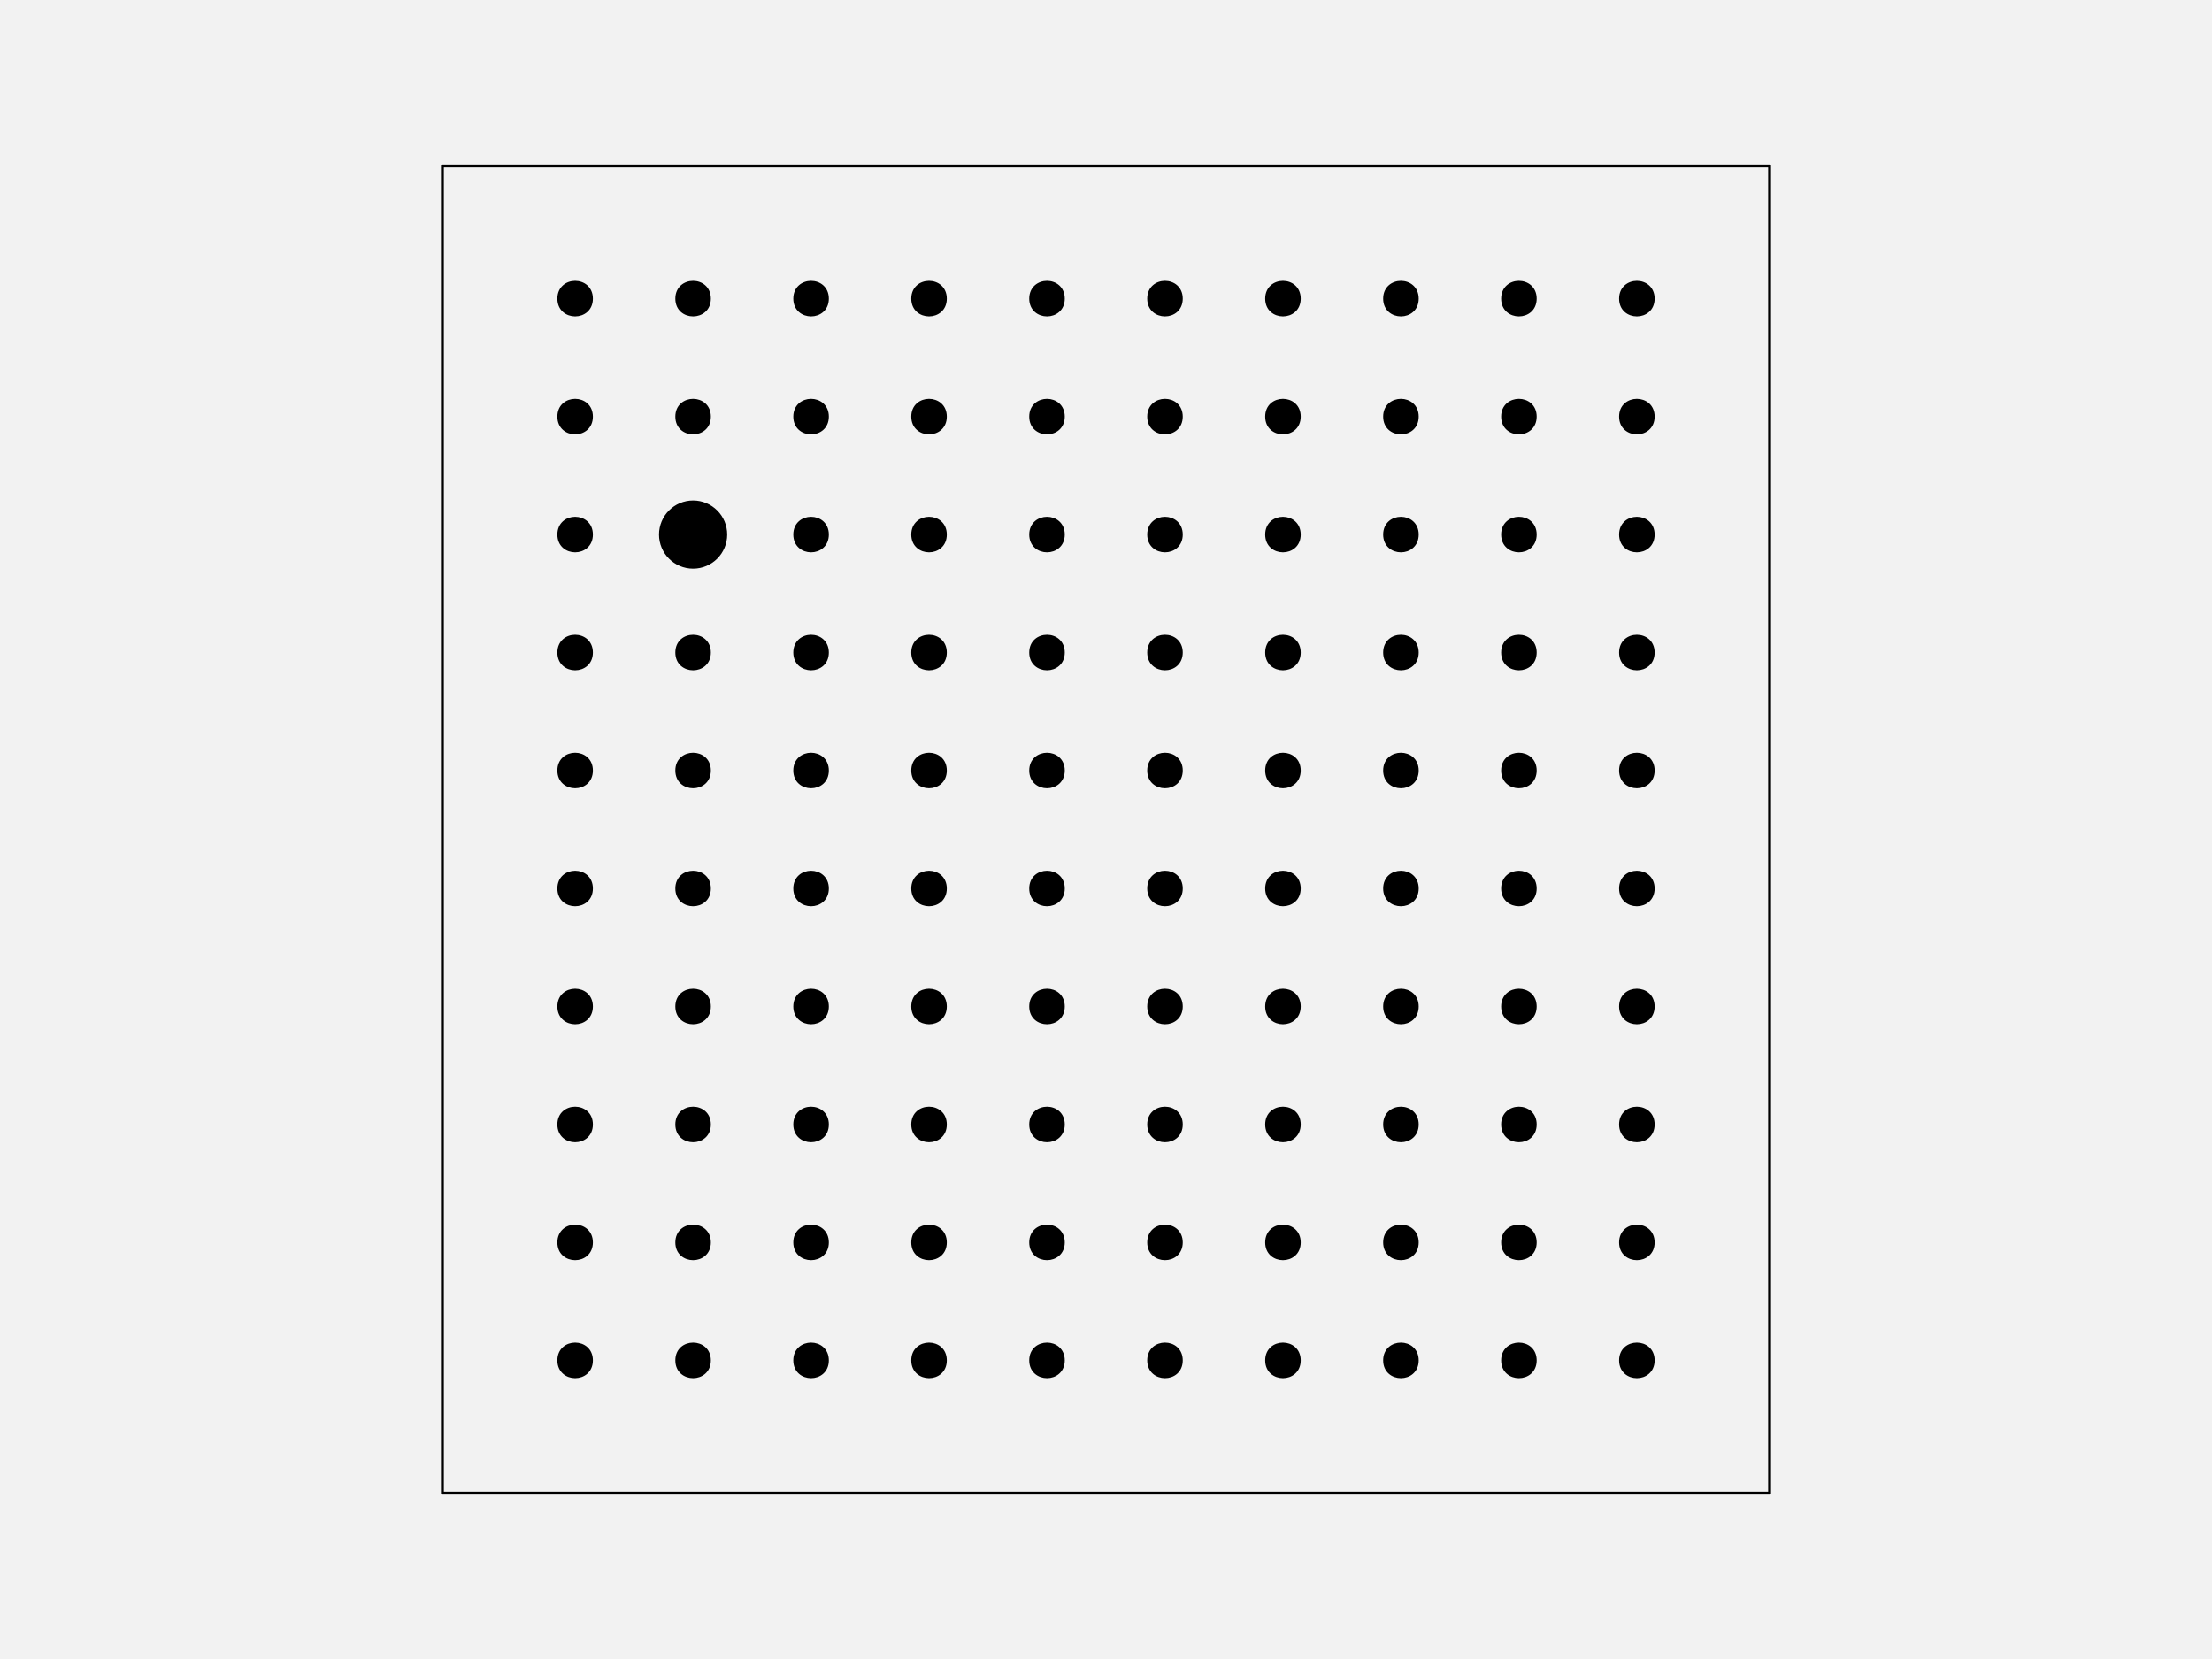
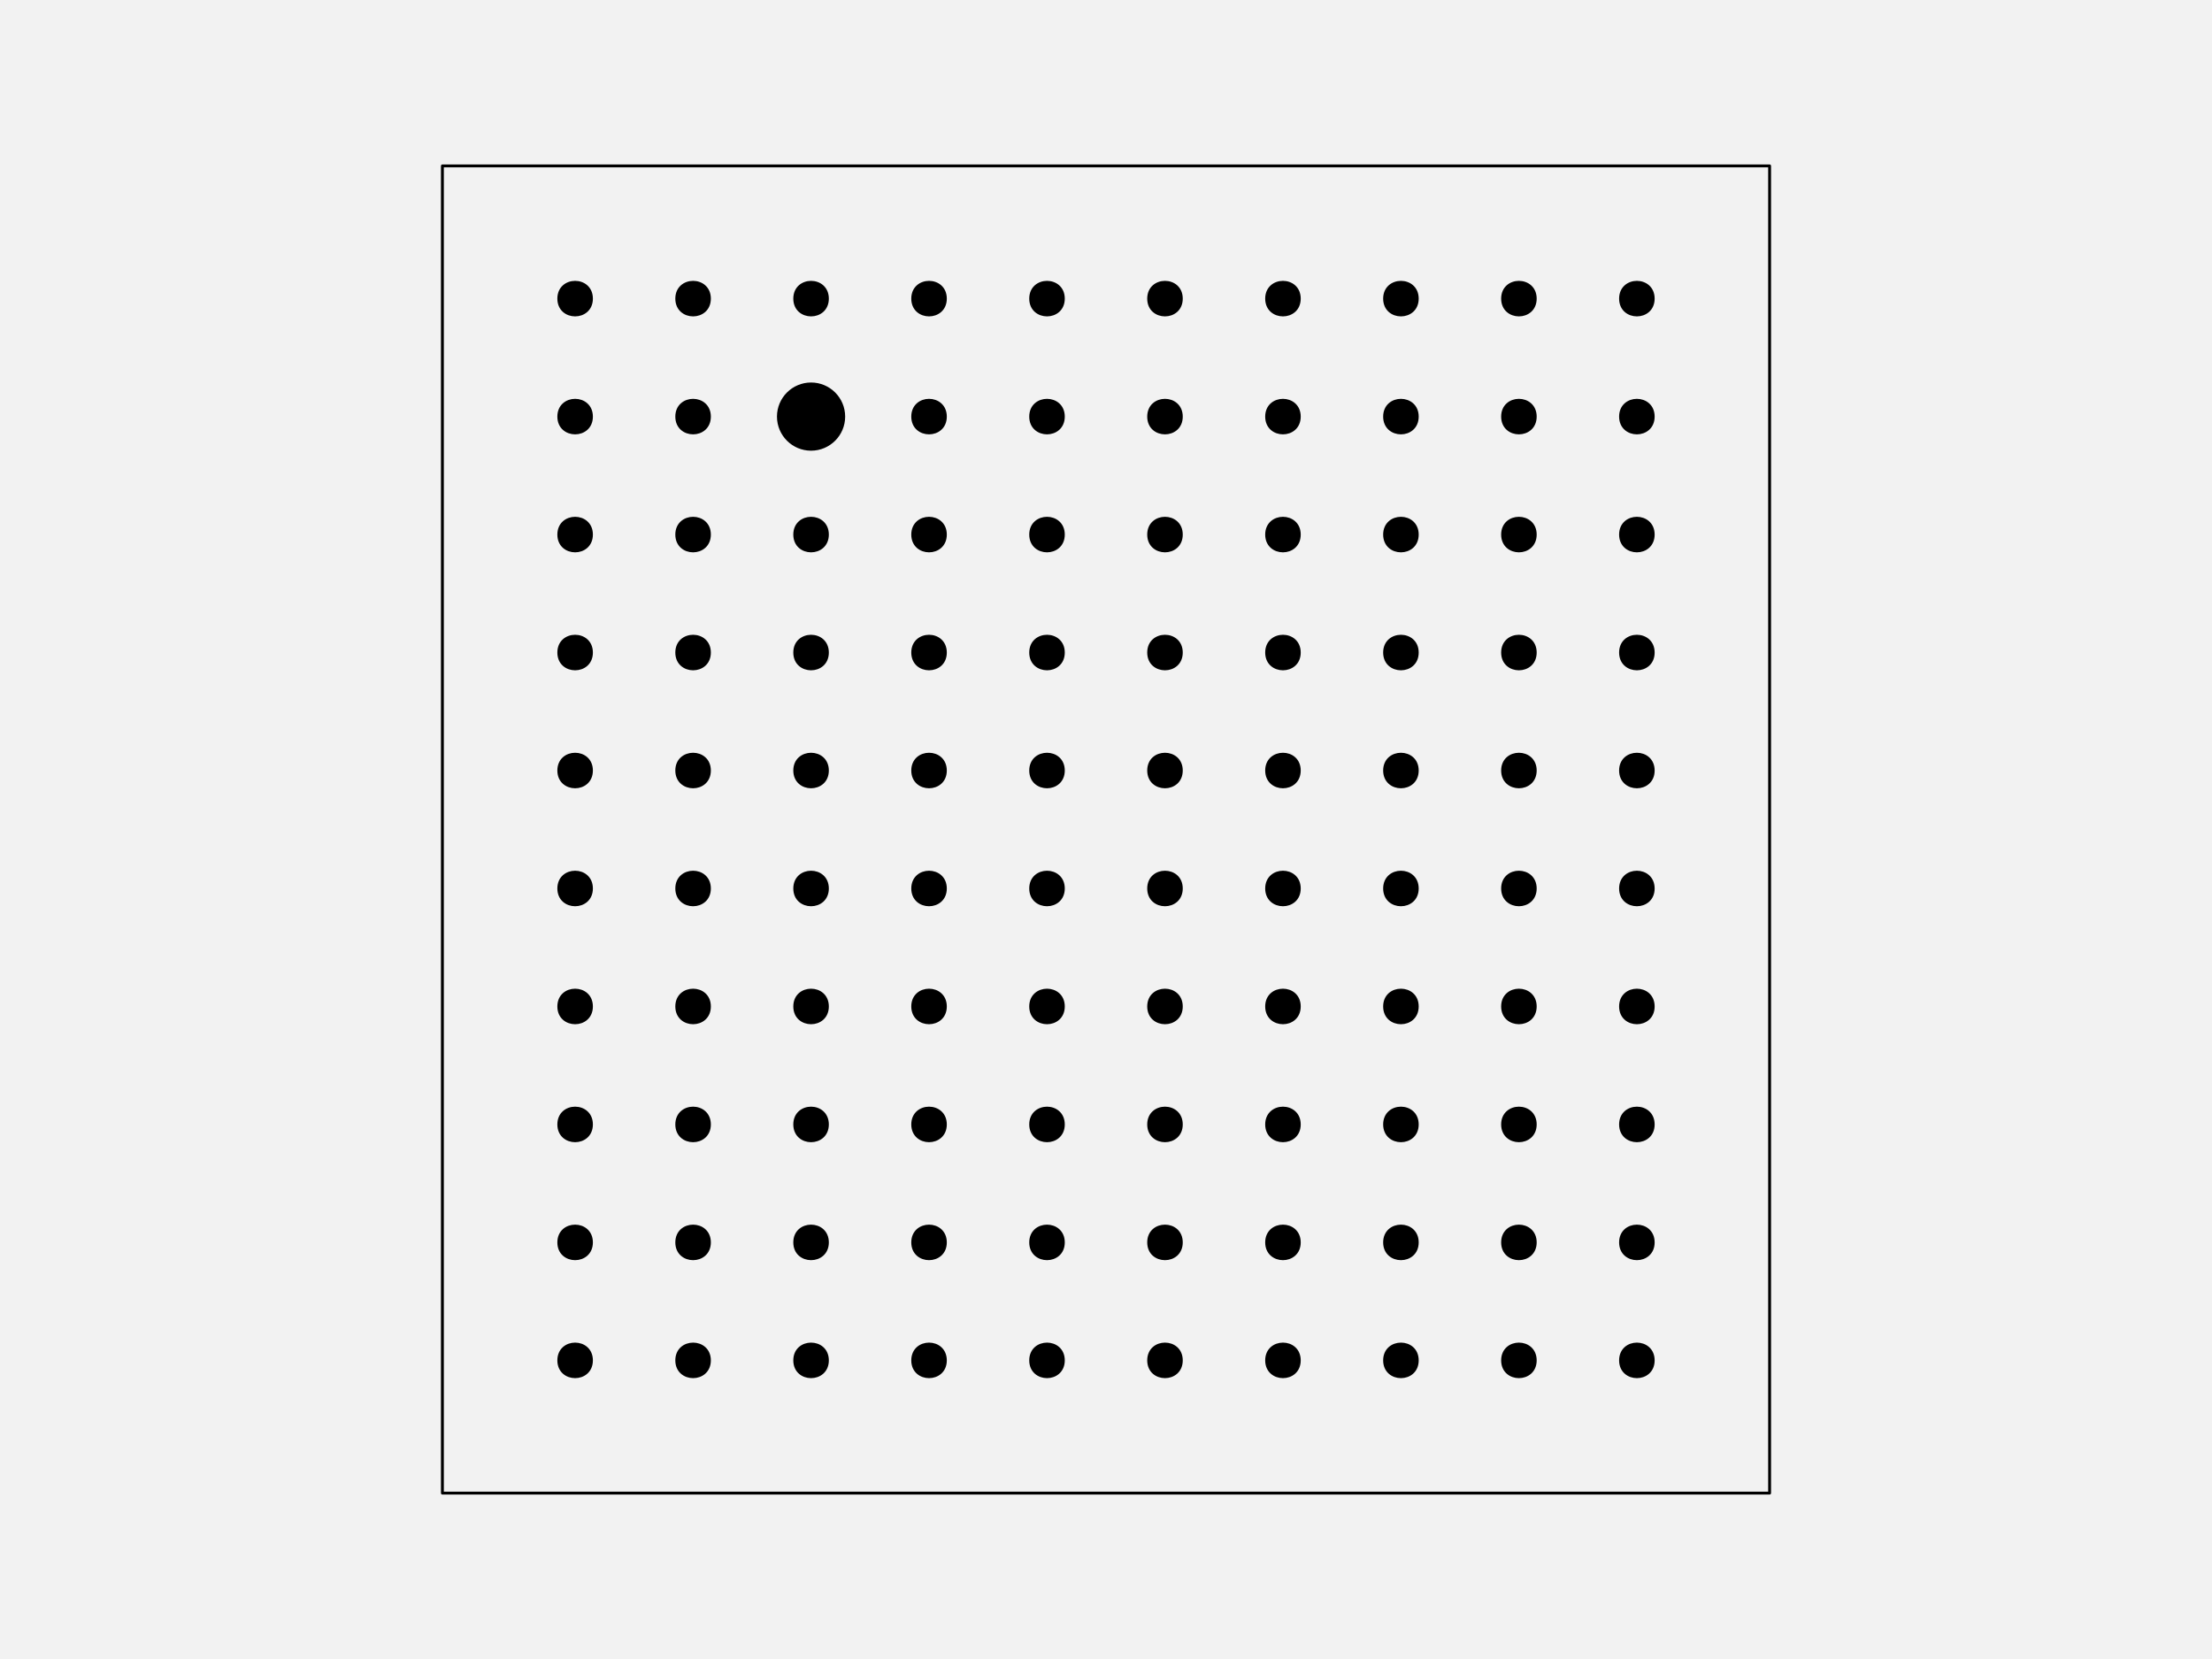
<svg xmlns="http://www.w3.org/2000/svg" width="576pt" height="432pt" viewBox="0 0 576 432" version="1.1">
  <g id="surface128">
    <rect x="0" y="0" width="576" height="432" style="fill:rgb(94.902%,94.902%,94.902%);fill-opacity:1;stroke:none;" />
    <path style="fill-rule:nonzero;fill:rgb(94.902%,94.902%,94.902%);fill-opacity:1;stroke-width:0.75;stroke-linecap:round;stroke-linejoin:round;stroke:rgb(0%,0%,0%);stroke-opacity:1;stroke-miterlimit:10;" d="M 115.199 388.801 L 460.801 388.801 L 460.801 43.199 L 115.199 43.199 Z M 115.199 388.801 " />
    <path style="fill-rule:nonzero;fill:rgb(0%,0%,0%);fill-opacity:1;stroke-width:0.75;stroke-linecap:round;stroke-linejoin:round;stroke:rgb(0%,0%,0%);stroke-opacity:1;stroke-miterlimit:10;" d="M 154.012 354.238 C 154.012 359.91 145.508 359.91 145.508 354.238 C 145.508 348.57 154.012 348.57 154.012 354.238 " />
    <path style="fill-rule:nonzero;fill:rgb(0%,0%,0%);fill-opacity:1;stroke-width:0.75;stroke-linecap:round;stroke-linejoin:round;stroke:rgb(0%,0%,0%);stroke-opacity:1;stroke-miterlimit:10;" d="M 184.73 354.238 C 184.73 359.91 176.227 359.91 176.227 354.238 C 176.227 348.57 184.73 348.57 184.73 354.238 " />
    <path style="fill-rule:nonzero;fill:rgb(0%,0%,0%);fill-opacity:1;stroke-width:0.75;stroke-linecap:round;stroke-linejoin:round;stroke:rgb(0%,0%,0%);stroke-opacity:1;stroke-miterlimit:10;" d="M 215.453 354.238 C 215.453 359.91 206.949 359.91 206.949 354.238 C 206.949 348.57 215.453 348.57 215.453 354.238 " />
    <path style="fill-rule:nonzero;fill:rgb(0%,0%,0%);fill-opacity:1;stroke-width:0.75;stroke-linecap:round;stroke-linejoin:round;stroke:rgb(0%,0%,0%);stroke-opacity:1;stroke-miterlimit:10;" d="M 246.172 354.238 C 246.172 359.91 237.668 359.91 237.668 354.238 C 237.668 348.57 246.172 348.57 246.172 354.238 " />
    <path style="fill-rule:nonzero;fill:rgb(0%,0%,0%);fill-opacity:1;stroke-width:0.75;stroke-linecap:round;stroke-linejoin:round;stroke:rgb(0%,0%,0%);stroke-opacity:1;stroke-miterlimit:10;" d="M 276.891 354.238 C 276.891 359.91 268.387 359.91 268.387 354.238 C 268.387 348.57 276.891 348.57 276.891 354.238 " />
    <path style="fill-rule:nonzero;fill:rgb(0%,0%,0%);fill-opacity:1;stroke-width:0.75;stroke-linecap:round;stroke-linejoin:round;stroke:rgb(0%,0%,0%);stroke-opacity:1;stroke-miterlimit:10;" d="M 307.613 354.238 C 307.613 359.91 299.109 359.91 299.109 354.238 C 299.109 348.57 307.613 348.57 307.613 354.238 " />
    <path style="fill-rule:nonzero;fill:rgb(0%,0%,0%);fill-opacity:1;stroke-width:0.75;stroke-linecap:round;stroke-linejoin:round;stroke:rgb(0%,0%,0%);stroke-opacity:1;stroke-miterlimit:10;" d="M 338.332 354.238 C 338.332 359.91 329.828 359.91 329.828 354.238 C 329.828 348.57 338.332 348.57 338.332 354.238 " />
    <path style="fill-rule:nonzero;fill:rgb(0%,0%,0%);fill-opacity:1;stroke-width:0.75;stroke-linecap:round;stroke-linejoin:round;stroke:rgb(0%,0%,0%);stroke-opacity:1;stroke-miterlimit:10;" d="M 369.051 354.238 C 369.051 359.91 360.547 359.91 360.547 354.238 C 360.547 348.57 369.051 348.57 369.051 354.238 " />
    <path style="fill-rule:nonzero;fill:rgb(0%,0%,0%);fill-opacity:1;stroke-width:0.75;stroke-linecap:round;stroke-linejoin:round;stroke:rgb(0%,0%,0%);stroke-opacity:1;stroke-miterlimit:10;" d="M 399.773 354.238 C 399.773 359.91 391.27 359.91 391.27 354.238 C 391.27 348.57 399.773 348.57 399.773 354.238 " />
    <path style="fill-rule:nonzero;fill:rgb(0%,0%,0%);fill-opacity:1;stroke-width:0.75;stroke-linecap:round;stroke-linejoin:round;stroke:rgb(0%,0%,0%);stroke-opacity:1;stroke-miterlimit:10;" d="M 430.492 354.238 C 430.492 359.91 421.988 359.91 421.988 354.238 C 421.988 348.57 430.492 348.57 430.492 354.238 " />
    <path style="fill-rule:nonzero;fill:rgb(0%,0%,0%);fill-opacity:1;stroke-width:0.75;stroke-linecap:round;stroke-linejoin:round;stroke:rgb(0%,0%,0%);stroke-opacity:1;stroke-miterlimit:10;" d="M 154.012 323.52 C 154.012 329.188 145.508 329.188 145.508 323.52 C 145.508 317.852 154.012 317.852 154.012 323.52 " />
    <path style="fill-rule:nonzero;fill:rgb(0%,0%,0%);fill-opacity:1;stroke-width:0.75;stroke-linecap:round;stroke-linejoin:round;stroke:rgb(0%,0%,0%);stroke-opacity:1;stroke-miterlimit:10;" d="M 184.73 323.52 C 184.73 329.188 176.227 329.188 176.227 323.52 C 176.227 317.852 184.73 317.852 184.73 323.52 " />
    <path style="fill-rule:nonzero;fill:rgb(0%,0%,0%);fill-opacity:1;stroke-width:0.75;stroke-linecap:round;stroke-linejoin:round;stroke:rgb(0%,0%,0%);stroke-opacity:1;stroke-miterlimit:10;" d="M 215.453 323.52 C 215.453 329.188 206.949 329.188 206.949 323.52 C 206.949 317.852 215.453 317.852 215.453 323.52 " />
    <path style="fill-rule:nonzero;fill:rgb(0%,0%,0%);fill-opacity:1;stroke-width:0.75;stroke-linecap:round;stroke-linejoin:round;stroke:rgb(0%,0%,0%);stroke-opacity:1;stroke-miterlimit:10;" d="M 246.172 323.52 C 246.172 329.188 237.668 329.188 237.668 323.52 C 237.668 317.852 246.172 317.852 246.172 323.52 " />
    <path style="fill-rule:nonzero;fill:rgb(0%,0%,0%);fill-opacity:1;stroke-width:0.75;stroke-linecap:round;stroke-linejoin:round;stroke:rgb(0%,0%,0%);stroke-opacity:1;stroke-miterlimit:10;" d="M 276.891 323.52 C 276.891 329.188 268.387 329.188 268.387 323.52 C 268.387 317.852 276.891 317.852 276.891 323.52 " />
    <path style="fill-rule:nonzero;fill:rgb(0%,0%,0%);fill-opacity:1;stroke-width:0.75;stroke-linecap:round;stroke-linejoin:round;stroke:rgb(0%,0%,0%);stroke-opacity:1;stroke-miterlimit:10;" d="M 307.613 323.52 C 307.613 329.188 299.109 329.188 299.109 323.52 C 299.109 317.852 307.613 317.852 307.613 323.52 " />
    <path style="fill-rule:nonzero;fill:rgb(0%,0%,0%);fill-opacity:1;stroke-width:0.75;stroke-linecap:round;stroke-linejoin:round;stroke:rgb(0%,0%,0%);stroke-opacity:1;stroke-miterlimit:10;" d="M 338.332 323.52 C 338.332 329.188 329.828 329.188 329.828 323.52 C 329.828 317.852 338.332 317.852 338.332 323.52 " />
    <path style="fill-rule:nonzero;fill:rgb(0%,0%,0%);fill-opacity:1;stroke-width:0.75;stroke-linecap:round;stroke-linejoin:round;stroke:rgb(0%,0%,0%);stroke-opacity:1;stroke-miterlimit:10;" d="M 369.051 323.52 C 369.051 329.188 360.547 329.188 360.547 323.52 C 360.547 317.852 369.051 317.852 369.051 323.52 " />
    <path style="fill-rule:nonzero;fill:rgb(0%,0%,0%);fill-opacity:1;stroke-width:0.75;stroke-linecap:round;stroke-linejoin:round;stroke:rgb(0%,0%,0%);stroke-opacity:1;stroke-miterlimit:10;" d="M 399.773 323.52 C 399.773 329.188 391.27 329.188 391.27 323.52 C 391.27 317.852 399.773 317.852 399.773 323.52 " />
    <path style="fill-rule:nonzero;fill:rgb(0%,0%,0%);fill-opacity:1;stroke-width:0.75;stroke-linecap:round;stroke-linejoin:round;stroke:rgb(0%,0%,0%);stroke-opacity:1;stroke-miterlimit:10;" d="M 430.492 323.52 C 430.492 329.188 421.988 329.188 421.988 323.52 C 421.988 317.852 430.492 317.852 430.492 323.52 " />
    <path style="fill-rule:nonzero;fill:rgb(0%,0%,0%);fill-opacity:1;stroke-width:0.75;stroke-linecap:round;stroke-linejoin:round;stroke:rgb(0%,0%,0%);stroke-opacity:1;stroke-miterlimit:10;" d="M 154.012 292.801 C 154.012 298.469 145.508 298.469 145.508 292.801 C 145.508 287.129 154.012 287.129 154.012 292.801 " />
    <path style="fill-rule:nonzero;fill:rgb(0%,0%,0%);fill-opacity:1;stroke-width:0.75;stroke-linecap:round;stroke-linejoin:round;stroke:rgb(0%,0%,0%);stroke-opacity:1;stroke-miterlimit:10;" d="M 184.73 292.801 C 184.73 298.469 176.227 298.469 176.227 292.801 C 176.227 287.129 184.73 287.129 184.73 292.801 " />
    <path style="fill-rule:nonzero;fill:rgb(0%,0%,0%);fill-opacity:1;stroke-width:0.75;stroke-linecap:round;stroke-linejoin:round;stroke:rgb(0%,0%,0%);stroke-opacity:1;stroke-miterlimit:10;" d="M 215.453 292.801 C 215.453 298.469 206.949 298.469 206.949 292.801 C 206.949 287.129 215.453 287.129 215.453 292.801 " />
    <path style="fill-rule:nonzero;fill:rgb(0%,0%,0%);fill-opacity:1;stroke-width:0.75;stroke-linecap:round;stroke-linejoin:round;stroke:rgb(0%,0%,0%);stroke-opacity:1;stroke-miterlimit:10;" d="M 246.172 292.801 C 246.172 298.469 237.668 298.469 237.668 292.801 C 237.668 287.129 246.172 287.129 246.172 292.801 " />
    <path style="fill-rule:nonzero;fill:rgb(0%,0%,0%);fill-opacity:1;stroke-width:0.75;stroke-linecap:round;stroke-linejoin:round;stroke:rgb(0%,0%,0%);stroke-opacity:1;stroke-miterlimit:10;" d="M 276.891 292.801 C 276.891 298.469 268.387 298.469 268.387 292.801 C 268.387 287.129 276.891 287.129 276.891 292.801 " />
    <path style="fill-rule:nonzero;fill:rgb(0%,0%,0%);fill-opacity:1;stroke-width:0.75;stroke-linecap:round;stroke-linejoin:round;stroke:rgb(0%,0%,0%);stroke-opacity:1;stroke-miterlimit:10;" d="M 307.613 292.801 C 307.613 298.469 299.109 298.469 299.109 292.801 C 299.109 287.129 307.613 287.129 307.613 292.801 " />
    <path style="fill-rule:nonzero;fill:rgb(0%,0%,0%);fill-opacity:1;stroke-width:0.75;stroke-linecap:round;stroke-linejoin:round;stroke:rgb(0%,0%,0%);stroke-opacity:1;stroke-miterlimit:10;" d="M 338.332 292.801 C 338.332 298.469 329.828 298.469 329.828 292.801 C 329.828 287.129 338.332 287.129 338.332 292.801 " />
    <path style="fill-rule:nonzero;fill:rgb(0%,0%,0%);fill-opacity:1;stroke-width:0.75;stroke-linecap:round;stroke-linejoin:round;stroke:rgb(0%,0%,0%);stroke-opacity:1;stroke-miterlimit:10;" d="M 369.051 292.801 C 369.051 298.469 360.547 298.469 360.547 292.801 C 360.547 287.129 369.051 287.129 369.051 292.801 " />
    <path style="fill-rule:nonzero;fill:rgb(0%,0%,0%);fill-opacity:1;stroke-width:0.75;stroke-linecap:round;stroke-linejoin:round;stroke:rgb(0%,0%,0%);stroke-opacity:1;stroke-miterlimit:10;" d="M 399.773 292.801 C 399.773 298.469 391.27 298.469 391.27 292.801 C 391.27 287.129 399.773 287.129 399.773 292.801 " />
    <path style="fill-rule:nonzero;fill:rgb(0%,0%,0%);fill-opacity:1;stroke-width:0.75;stroke-linecap:round;stroke-linejoin:round;stroke:rgb(0%,0%,0%);stroke-opacity:1;stroke-miterlimit:10;" d="M 430.492 292.801 C 430.492 298.469 421.988 298.469 421.988 292.801 C 421.988 287.129 430.492 287.129 430.492 292.801 " />
    <path style="fill-rule:nonzero;fill:rgb(0%,0%,0%);fill-opacity:1;stroke-width:0.75;stroke-linecap:round;stroke-linejoin:round;stroke:rgb(0%,0%,0%);stroke-opacity:1;stroke-miterlimit:10;" d="M 154.012 262.078 C 154.012 267.75 145.508 267.75 145.508 262.078 C 145.508 256.41 154.012 256.41 154.012 262.078 " />
    <path style="fill-rule:nonzero;fill:rgb(0%,0%,0%);fill-opacity:1;stroke-width:0.75;stroke-linecap:round;stroke-linejoin:round;stroke:rgb(0%,0%,0%);stroke-opacity:1;stroke-miterlimit:10;" d="M 184.73 262.078 C 184.73 267.75 176.227 267.75 176.227 262.078 C 176.227 256.41 184.73 256.41 184.73 262.078 " />
    <path style="fill-rule:nonzero;fill:rgb(0%,0%,0%);fill-opacity:1;stroke-width:0.75;stroke-linecap:round;stroke-linejoin:round;stroke:rgb(0%,0%,0%);stroke-opacity:1;stroke-miterlimit:10;" d="M 215.453 262.078 C 215.453 267.75 206.949 267.75 206.949 262.078 C 206.949 256.41 215.453 256.41 215.453 262.078 " />
    <path style="fill-rule:nonzero;fill:rgb(0%,0%,0%);fill-opacity:1;stroke-width:0.75;stroke-linecap:round;stroke-linejoin:round;stroke:rgb(0%,0%,0%);stroke-opacity:1;stroke-miterlimit:10;" d="M 246.172 262.078 C 246.172 267.75 237.668 267.75 237.668 262.078 C 237.668 256.41 246.172 256.41 246.172 262.078 " />
    <path style="fill-rule:nonzero;fill:rgb(0%,0%,0%);fill-opacity:1;stroke-width:0.75;stroke-linecap:round;stroke-linejoin:round;stroke:rgb(0%,0%,0%);stroke-opacity:1;stroke-miterlimit:10;" d="M 276.891 262.078 C 276.891 267.75 268.387 267.75 268.387 262.078 C 268.387 256.41 276.891 256.41 276.891 262.078 " />
    <path style="fill-rule:nonzero;fill:rgb(0%,0%,0%);fill-opacity:1;stroke-width:0.75;stroke-linecap:round;stroke-linejoin:round;stroke:rgb(0%,0%,0%);stroke-opacity:1;stroke-miterlimit:10;" d="M 307.613 262.078 C 307.613 267.75 299.109 267.75 299.109 262.078 C 299.109 256.41 307.613 256.41 307.613 262.078 " />
    <path style="fill-rule:nonzero;fill:rgb(0%,0%,0%);fill-opacity:1;stroke-width:0.75;stroke-linecap:round;stroke-linejoin:round;stroke:rgb(0%,0%,0%);stroke-opacity:1;stroke-miterlimit:10;" d="M 338.332 262.078 C 338.332 267.75 329.828 267.75 329.828 262.078 C 329.828 256.41 338.332 256.41 338.332 262.078 " />
    <path style="fill-rule:nonzero;fill:rgb(0%,0%,0%);fill-opacity:1;stroke-width:0.75;stroke-linecap:round;stroke-linejoin:round;stroke:rgb(0%,0%,0%);stroke-opacity:1;stroke-miterlimit:10;" d="M 369.051 262.078 C 369.051 267.75 360.547 267.75 360.547 262.078 C 360.547 256.41 369.051 256.41 369.051 262.078 " />
    <path style="fill-rule:nonzero;fill:rgb(0%,0%,0%);fill-opacity:1;stroke-width:0.75;stroke-linecap:round;stroke-linejoin:round;stroke:rgb(0%,0%,0%);stroke-opacity:1;stroke-miterlimit:10;" d="M 399.773 262.078 C 399.773 267.75 391.27 267.75 391.27 262.078 C 391.27 256.41 399.773 256.41 399.773 262.078 " />
    <path style="fill-rule:nonzero;fill:rgb(0%,0%,0%);fill-opacity:1;stroke-width:0.75;stroke-linecap:round;stroke-linejoin:round;stroke:rgb(0%,0%,0%);stroke-opacity:1;stroke-miterlimit:10;" d="M 430.492 262.078 C 430.492 267.75 421.988 267.75 421.988 262.078 C 421.988 256.41 430.492 256.41 430.492 262.078 " />
    <path style="fill-rule:nonzero;fill:rgb(0%,0%,0%);fill-opacity:1;stroke-width:0.75;stroke-linecap:round;stroke-linejoin:round;stroke:rgb(0%,0%,0%);stroke-opacity:1;stroke-miterlimit:10;" d="M 154.012 231.359 C 154.012 237.027 145.508 237.027 145.508 231.359 C 145.508 225.691 154.012 225.691 154.012 231.359 " />
    <path style="fill-rule:nonzero;fill:rgb(0%,0%,0%);fill-opacity:1;stroke-width:0.75;stroke-linecap:round;stroke-linejoin:round;stroke:rgb(0%,0%,0%);stroke-opacity:1;stroke-miterlimit:10;" d="M 184.73 231.359 C 184.73 237.027 176.227 237.027 176.227 231.359 C 176.227 225.691 184.73 225.691 184.73 231.359 " />
    <path style="fill-rule:nonzero;fill:rgb(0%,0%,0%);fill-opacity:1;stroke-width:0.75;stroke-linecap:round;stroke-linejoin:round;stroke:rgb(0%,0%,0%);stroke-opacity:1;stroke-miterlimit:10;" d="M 215.453 231.359 C 215.453 237.027 206.949 237.027 206.949 231.359 C 206.949 225.691 215.453 225.691 215.453 231.359 " />
    <path style="fill-rule:nonzero;fill:rgb(0%,0%,0%);fill-opacity:1;stroke-width:0.75;stroke-linecap:round;stroke-linejoin:round;stroke:rgb(0%,0%,0%);stroke-opacity:1;stroke-miterlimit:10;" d="M 246.172 231.359 C 246.172 237.027 237.668 237.027 237.668 231.359 C 237.668 225.691 246.172 225.691 246.172 231.359 " />
    <path style="fill-rule:nonzero;fill:rgb(0%,0%,0%);fill-opacity:1;stroke-width:0.75;stroke-linecap:round;stroke-linejoin:round;stroke:rgb(0%,0%,0%);stroke-opacity:1;stroke-miterlimit:10;" d="M 276.891 231.359 C 276.891 237.027 268.387 237.027 268.387 231.359 C 268.387 225.691 276.891 225.691 276.891 231.359 " />
    <path style="fill-rule:nonzero;fill:rgb(0%,0%,0%);fill-opacity:1;stroke-width:0.75;stroke-linecap:round;stroke-linejoin:round;stroke:rgb(0%,0%,0%);stroke-opacity:1;stroke-miterlimit:10;" d="M 307.613 231.359 C 307.613 237.027 299.109 237.027 299.109 231.359 C 299.109 225.691 307.613 225.691 307.613 231.359 " />
    <path style="fill-rule:nonzero;fill:rgb(0%,0%,0%);fill-opacity:1;stroke-width:0.75;stroke-linecap:round;stroke-linejoin:round;stroke:rgb(0%,0%,0%);stroke-opacity:1;stroke-miterlimit:10;" d="M 338.332 231.359 C 338.332 237.027 329.828 237.027 329.828 231.359 C 329.828 225.691 338.332 225.691 338.332 231.359 " />
    <path style="fill-rule:nonzero;fill:rgb(0%,0%,0%);fill-opacity:1;stroke-width:0.75;stroke-linecap:round;stroke-linejoin:round;stroke:rgb(0%,0%,0%);stroke-opacity:1;stroke-miterlimit:10;" d="M 369.051 231.359 C 369.051 237.027 360.547 237.027 360.547 231.359 C 360.547 225.691 369.051 225.691 369.051 231.359 " />
    <path style="fill-rule:nonzero;fill:rgb(0%,0%,0%);fill-opacity:1;stroke-width:0.75;stroke-linecap:round;stroke-linejoin:round;stroke:rgb(0%,0%,0%);stroke-opacity:1;stroke-miterlimit:10;" d="M 399.773 231.359 C 399.773 237.027 391.27 237.027 391.27 231.359 C 391.27 225.691 399.773 225.691 399.773 231.359 " />
    <path style="fill-rule:nonzero;fill:rgb(0%,0%,0%);fill-opacity:1;stroke-width:0.75;stroke-linecap:round;stroke-linejoin:round;stroke:rgb(0%,0%,0%);stroke-opacity:1;stroke-miterlimit:10;" d="M 430.492 231.359 C 430.492 237.027 421.988 237.027 421.988 231.359 C 421.988 225.691 430.492 225.691 430.492 231.359 " />
    <path style="fill-rule:nonzero;fill:rgb(0%,0%,0%);fill-opacity:1;stroke-width:0.75;stroke-linecap:round;stroke-linejoin:round;stroke:rgb(0%,0%,0%);stroke-opacity:1;stroke-miterlimit:10;" d="M 154.012 200.641 C 154.012 206.309 145.508 206.309 145.508 200.641 C 145.508 194.973 154.012 194.973 154.012 200.641 " />
    <path style="fill-rule:nonzero;fill:rgb(0%,0%,0%);fill-opacity:1;stroke-width:0.75;stroke-linecap:round;stroke-linejoin:round;stroke:rgb(0%,0%,0%);stroke-opacity:1;stroke-miterlimit:10;" d="M 184.73 200.641 C 184.73 206.309 176.227 206.309 176.227 200.641 C 176.227 194.973 184.73 194.973 184.73 200.641 " />
    <path style="fill-rule:nonzero;fill:rgb(0%,0%,0%);fill-opacity:1;stroke-width:0.75;stroke-linecap:round;stroke-linejoin:round;stroke:rgb(0%,0%,0%);stroke-opacity:1;stroke-miterlimit:10;" d="M 215.453 200.641 C 215.453 206.309 206.949 206.309 206.949 200.641 C 206.949 194.973 215.453 194.973 215.453 200.641 " />
    <path style="fill-rule:nonzero;fill:rgb(0%,0%,0%);fill-opacity:1;stroke-width:0.75;stroke-linecap:round;stroke-linejoin:round;stroke:rgb(0%,0%,0%);stroke-opacity:1;stroke-miterlimit:10;" d="M 246.172 200.641 C 246.172 206.309 237.668 206.309 237.668 200.641 C 237.668 194.973 246.172 194.973 246.172 200.641 " />
    <path style="fill-rule:nonzero;fill:rgb(0%,0%,0%);fill-opacity:1;stroke-width:0.75;stroke-linecap:round;stroke-linejoin:round;stroke:rgb(0%,0%,0%);stroke-opacity:1;stroke-miterlimit:10;" d="M 276.891 200.641 C 276.891 206.309 268.387 206.309 268.387 200.641 C 268.387 194.973 276.891 194.973 276.891 200.641 " />
    <path style="fill-rule:nonzero;fill:rgb(0%,0%,0%);fill-opacity:1;stroke-width:0.75;stroke-linecap:round;stroke-linejoin:round;stroke:rgb(0%,0%,0%);stroke-opacity:1;stroke-miterlimit:10;" d="M 307.613 200.641 C 307.613 206.309 299.109 206.309 299.109 200.641 C 299.109 194.973 307.613 194.973 307.613 200.641 " />
    <path style="fill-rule:nonzero;fill:rgb(0%,0%,0%);fill-opacity:1;stroke-width:0.75;stroke-linecap:round;stroke-linejoin:round;stroke:rgb(0%,0%,0%);stroke-opacity:1;stroke-miterlimit:10;" d="M 338.332 200.641 C 338.332 206.309 329.828 206.309 329.828 200.641 C 329.828 194.973 338.332 194.973 338.332 200.641 " />
    <path style="fill-rule:nonzero;fill:rgb(0%,0%,0%);fill-opacity:1;stroke-width:0.75;stroke-linecap:round;stroke-linejoin:round;stroke:rgb(0%,0%,0%);stroke-opacity:1;stroke-miterlimit:10;" d="M 369.051 200.641 C 369.051 206.309 360.547 206.309 360.547 200.641 C 360.547 194.973 369.051 194.973 369.051 200.641 " />
    <path style="fill-rule:nonzero;fill:rgb(0%,0%,0%);fill-opacity:1;stroke-width:0.75;stroke-linecap:round;stroke-linejoin:round;stroke:rgb(0%,0%,0%);stroke-opacity:1;stroke-miterlimit:10;" d="M 399.773 200.641 C 399.773 206.309 391.27 206.309 391.27 200.641 C 391.27 194.973 399.773 194.973 399.773 200.641 " />
    <path style="fill-rule:nonzero;fill:rgb(0%,0%,0%);fill-opacity:1;stroke-width:0.75;stroke-linecap:round;stroke-linejoin:round;stroke:rgb(0%,0%,0%);stroke-opacity:1;stroke-miterlimit:10;" d="M 430.492 200.641 C 430.492 206.309 421.988 206.309 421.988 200.641 C 421.988 194.973 430.492 194.973 430.492 200.641 " />
    <path style="fill-rule:nonzero;fill:rgb(0%,0%,0%);fill-opacity:1;stroke-width:0.75;stroke-linecap:round;stroke-linejoin:round;stroke:rgb(0%,0%,0%);stroke-opacity:1;stroke-miterlimit:10;" d="M 154.012 169.922 C 154.012 175.59 145.508 175.59 145.508 169.922 C 145.508 164.25 154.012 164.25 154.012 169.922 " />
    <path style="fill-rule:nonzero;fill:rgb(0%,0%,0%);fill-opacity:1;stroke-width:0.75;stroke-linecap:round;stroke-linejoin:round;stroke:rgb(0%,0%,0%);stroke-opacity:1;stroke-miterlimit:10;" d="M 184.73 169.922 C 184.73 175.59 176.227 175.59 176.227 169.922 C 176.227 164.25 184.73 164.25 184.73 169.922 " />
    <path style="fill-rule:nonzero;fill:rgb(0%,0%,0%);fill-opacity:1;stroke-width:0.75;stroke-linecap:round;stroke-linejoin:round;stroke:rgb(0%,0%,0%);stroke-opacity:1;stroke-miterlimit:10;" d="M 215.453 169.922 C 215.453 175.59 206.949 175.59 206.949 169.922 C 206.949 164.25 215.453 164.25 215.453 169.922 " />
    <path style="fill-rule:nonzero;fill:rgb(0%,0%,0%);fill-opacity:1;stroke-width:0.75;stroke-linecap:round;stroke-linejoin:round;stroke:rgb(0%,0%,0%);stroke-opacity:1;stroke-miterlimit:10;" d="M 246.172 169.922 C 246.172 175.59 237.668 175.59 237.668 169.922 C 237.668 164.25 246.172 164.25 246.172 169.922 " />
    <path style="fill-rule:nonzero;fill:rgb(0%,0%,0%);fill-opacity:1;stroke-width:0.75;stroke-linecap:round;stroke-linejoin:round;stroke:rgb(0%,0%,0%);stroke-opacity:1;stroke-miterlimit:10;" d="M 276.891 169.922 C 276.891 175.59 268.387 175.59 268.387 169.922 C 268.387 164.25 276.891 164.25 276.891 169.922 " />
    <path style="fill-rule:nonzero;fill:rgb(0%,0%,0%);fill-opacity:1;stroke-width:0.75;stroke-linecap:round;stroke-linejoin:round;stroke:rgb(0%,0%,0%);stroke-opacity:1;stroke-miterlimit:10;" d="M 307.613 169.922 C 307.613 175.59 299.109 175.59 299.109 169.922 C 299.109 164.25 307.613 164.25 307.613 169.922 " />
    <path style="fill-rule:nonzero;fill:rgb(0%,0%,0%);fill-opacity:1;stroke-width:0.75;stroke-linecap:round;stroke-linejoin:round;stroke:rgb(0%,0%,0%);stroke-opacity:1;stroke-miterlimit:10;" d="M 338.332 169.922 C 338.332 175.59 329.828 175.59 329.828 169.922 C 329.828 164.25 338.332 164.25 338.332 169.922 " />
    <path style="fill-rule:nonzero;fill:rgb(0%,0%,0%);fill-opacity:1;stroke-width:0.75;stroke-linecap:round;stroke-linejoin:round;stroke:rgb(0%,0%,0%);stroke-opacity:1;stroke-miterlimit:10;" d="M 369.051 169.922 C 369.051 175.59 360.547 175.59 360.547 169.922 C 360.547 164.25 369.051 164.25 369.051 169.922 " />
    <path style="fill-rule:nonzero;fill:rgb(0%,0%,0%);fill-opacity:1;stroke-width:0.75;stroke-linecap:round;stroke-linejoin:round;stroke:rgb(0%,0%,0%);stroke-opacity:1;stroke-miterlimit:10;" d="M 399.773 169.922 C 399.773 175.59 391.27 175.59 391.27 169.922 C 391.27 164.25 399.773 164.25 399.773 169.922 " />
    <path style="fill-rule:nonzero;fill:rgb(0%,0%,0%);fill-opacity:1;stroke-width:0.75;stroke-linecap:round;stroke-linejoin:round;stroke:rgb(0%,0%,0%);stroke-opacity:1;stroke-miterlimit:10;" d="M 430.492 169.922 C 430.492 175.59 421.988 175.59 421.988 169.922 C 421.988 164.25 430.492 164.25 430.492 169.922 " />
    <path style="fill-rule:nonzero;fill:rgb(0%,0%,0%);fill-opacity:1;stroke-width:0.75;stroke-linecap:round;stroke-linejoin:round;stroke:rgb(0%,0%,0%);stroke-opacity:1;stroke-miterlimit:10;" d="M 154.012 139.199 C 154.012 144.871 145.508 144.871 145.508 139.199 C 145.508 133.531 154.012 133.531 154.012 139.199 " />
-     <path style="fill-rule:nonzero;fill:rgb(0%,0%,0%);fill-opacity:1;stroke-width:0.75;stroke-linecap:round;stroke-linejoin:round;stroke:rgb(0%,0%,0%);stroke-opacity:1;stroke-miterlimit:10;" d="M 188.984 139.199 C 188.984 143.898 185.176 147.703 180.48 147.703 C 175.785 147.703 171.977 143.898 171.977 139.199 C 171.977 134.504 175.785 130.695 180.48 130.695 C 185.176 130.695 188.984 134.504 188.984 139.199 " />
+     <path style="fill-rule:nonzero;fill:rgb(0%,0%,0%);fill-opacity:1;stroke-width:0.75;stroke-linecap:round;stroke-linejoin:round;stroke:rgb(0%,0%,0%);stroke-opacity:1;stroke-miterlimit:10;" d="M 184.73 139.199 C 184.73 144.871 176.227 144.871 176.227 139.199 C 176.227 133.531 184.73 133.531 184.73 139.199 " />
    <path style="fill-rule:nonzero;fill:rgb(0%,0%,0%);fill-opacity:1;stroke-width:0.75;stroke-linecap:round;stroke-linejoin:round;stroke:rgb(0%,0%,0%);stroke-opacity:1;stroke-miterlimit:10;" d="M 215.453 139.199 C 215.453 144.871 206.949 144.871 206.949 139.199 C 206.949 133.531 215.453 133.531 215.453 139.199 " />
    <path style="fill-rule:nonzero;fill:rgb(0%,0%,0%);fill-opacity:1;stroke-width:0.75;stroke-linecap:round;stroke-linejoin:round;stroke:rgb(0%,0%,0%);stroke-opacity:1;stroke-miterlimit:10;" d="M 246.172 139.199 C 246.172 144.871 237.668 144.871 237.668 139.199 C 237.668 133.531 246.172 133.531 246.172 139.199 " />
    <path style="fill-rule:nonzero;fill:rgb(0%,0%,0%);fill-opacity:1;stroke-width:0.75;stroke-linecap:round;stroke-linejoin:round;stroke:rgb(0%,0%,0%);stroke-opacity:1;stroke-miterlimit:10;" d="M 276.891 139.199 C 276.891 144.871 268.387 144.871 268.387 139.199 C 268.387 133.531 276.891 133.531 276.891 139.199 " />
    <path style="fill-rule:nonzero;fill:rgb(0%,0%,0%);fill-opacity:1;stroke-width:0.75;stroke-linecap:round;stroke-linejoin:round;stroke:rgb(0%,0%,0%);stroke-opacity:1;stroke-miterlimit:10;" d="M 307.613 139.199 C 307.613 144.871 299.109 144.871 299.109 139.199 C 299.109 133.531 307.613 133.531 307.613 139.199 " />
    <path style="fill-rule:nonzero;fill:rgb(0%,0%,0%);fill-opacity:1;stroke-width:0.75;stroke-linecap:round;stroke-linejoin:round;stroke:rgb(0%,0%,0%);stroke-opacity:1;stroke-miterlimit:10;" d="M 338.332 139.199 C 338.332 144.871 329.828 144.871 329.828 139.199 C 329.828 133.531 338.332 133.531 338.332 139.199 " />
    <path style="fill-rule:nonzero;fill:rgb(0%,0%,0%);fill-opacity:1;stroke-width:0.75;stroke-linecap:round;stroke-linejoin:round;stroke:rgb(0%,0%,0%);stroke-opacity:1;stroke-miterlimit:10;" d="M 369.051 139.199 C 369.051 144.871 360.547 144.871 360.547 139.199 C 360.547 133.531 369.051 133.531 369.051 139.199 " />
    <path style="fill-rule:nonzero;fill:rgb(0%,0%,0%);fill-opacity:1;stroke-width:0.75;stroke-linecap:round;stroke-linejoin:round;stroke:rgb(0%,0%,0%);stroke-opacity:1;stroke-miterlimit:10;" d="M 399.773 139.199 C 399.773 144.871 391.27 144.871 391.27 139.199 C 391.27 133.531 399.773 133.531 399.773 139.199 " />
    <path style="fill-rule:nonzero;fill:rgb(0%,0%,0%);fill-opacity:1;stroke-width:0.75;stroke-linecap:round;stroke-linejoin:round;stroke:rgb(0%,0%,0%);stroke-opacity:1;stroke-miterlimit:10;" d="M 430.492 139.199 C 430.492 144.871 421.988 144.871 421.988 139.199 C 421.988 133.531 430.492 133.531 430.492 139.199 " />
    <path style="fill-rule:nonzero;fill:rgb(0%,0%,0%);fill-opacity:1;stroke-width:0.75;stroke-linecap:round;stroke-linejoin:round;stroke:rgb(0%,0%,0%);stroke-opacity:1;stroke-miterlimit:10;" d="M 154.012 108.48 C 154.012 114.148 145.508 114.148 145.508 108.48 C 145.508 102.812 154.012 102.812 154.012 108.48 " />
    <path style="fill-rule:nonzero;fill:rgb(0%,0%,0%);fill-opacity:1;stroke-width:0.75;stroke-linecap:round;stroke-linejoin:round;stroke:rgb(0%,0%,0%);stroke-opacity:1;stroke-miterlimit:10;" d="M 184.73 108.48 C 184.73 114.148 176.227 114.148 176.227 108.48 C 176.227 102.812 184.73 102.812 184.73 108.48 " />
-     <path style="fill-rule:nonzero;fill:rgb(0%,0%,0%);fill-opacity:1;stroke-width:0.75;stroke-linecap:round;stroke-linejoin:round;stroke:rgb(0%,0%,0%);stroke-opacity:1;stroke-miterlimit:10;" d="M 215.453 108.48 C 215.453 114.148 206.949 114.148 206.949 108.48 C 206.949 102.812 215.453 102.812 215.453 108.48 " />
+     <path style="fill-rule:nonzero;fill:rgb(0%,0%,0%);fill-opacity:1;stroke-width:0.75;stroke-linecap:round;stroke-linejoin:round;stroke:rgb(0%,0%,0%);stroke-opacity:1;stroke-miterlimit:10;" d="M 219.703 108.48 C 219.703 113.176 215.898 116.984 211.199 116.984 C 206.504 116.984 202.695 113.176 202.695 108.48 C 202.695 103.785 206.504 99.977 211.199 99.977 C 215.898 99.977 219.703 103.785 219.703 108.48 " />
    <path style="fill-rule:nonzero;fill:rgb(0%,0%,0%);fill-opacity:1;stroke-width:0.75;stroke-linecap:round;stroke-linejoin:round;stroke:rgb(0%,0%,0%);stroke-opacity:1;stroke-miterlimit:10;" d="M 246.172 108.48 C 246.172 114.148 237.668 114.148 237.668 108.48 C 237.668 102.812 246.172 102.812 246.172 108.48 " />
    <path style="fill-rule:nonzero;fill:rgb(0%,0%,0%);fill-opacity:1;stroke-width:0.75;stroke-linecap:round;stroke-linejoin:round;stroke:rgb(0%,0%,0%);stroke-opacity:1;stroke-miterlimit:10;" d="M 276.891 108.48 C 276.891 114.148 268.387 114.148 268.387 108.48 C 268.387 102.812 276.891 102.812 276.891 108.48 " />
    <path style="fill-rule:nonzero;fill:rgb(0%,0%,0%);fill-opacity:1;stroke-width:0.75;stroke-linecap:round;stroke-linejoin:round;stroke:rgb(0%,0%,0%);stroke-opacity:1;stroke-miterlimit:10;" d="M 307.613 108.48 C 307.613 114.148 299.109 114.148 299.109 108.48 C 299.109 102.812 307.613 102.812 307.613 108.48 " />
    <path style="fill-rule:nonzero;fill:rgb(0%,0%,0%);fill-opacity:1;stroke-width:0.75;stroke-linecap:round;stroke-linejoin:round;stroke:rgb(0%,0%,0%);stroke-opacity:1;stroke-miterlimit:10;" d="M 338.332 108.48 C 338.332 114.148 329.828 114.148 329.828 108.48 C 329.828 102.812 338.332 102.812 338.332 108.48 " />
    <path style="fill-rule:nonzero;fill:rgb(0%,0%,0%);fill-opacity:1;stroke-width:0.75;stroke-linecap:round;stroke-linejoin:round;stroke:rgb(0%,0%,0%);stroke-opacity:1;stroke-miterlimit:10;" d="M 369.051 108.48 C 369.051 114.148 360.547 114.148 360.547 108.48 C 360.547 102.812 369.051 102.812 369.051 108.48 " />
    <path style="fill-rule:nonzero;fill:rgb(0%,0%,0%);fill-opacity:1;stroke-width:0.75;stroke-linecap:round;stroke-linejoin:round;stroke:rgb(0%,0%,0%);stroke-opacity:1;stroke-miterlimit:10;" d="M 399.773 108.48 C 399.773 114.148 391.27 114.148 391.27 108.48 C 391.27 102.812 399.773 102.812 399.773 108.48 " />
    <path style="fill-rule:nonzero;fill:rgb(0%,0%,0%);fill-opacity:1;stroke-width:0.75;stroke-linecap:round;stroke-linejoin:round;stroke:rgb(0%,0%,0%);stroke-opacity:1;stroke-miterlimit:10;" d="M 430.492 108.48 C 430.492 114.148 421.988 114.148 421.988 108.48 C 421.988 102.812 430.492 102.812 430.492 108.48 " />
    <path style="fill-rule:nonzero;fill:rgb(0%,0%,0%);fill-opacity:1;stroke-width:0.75;stroke-linecap:round;stroke-linejoin:round;stroke:rgb(0%,0%,0%);stroke-opacity:1;stroke-miterlimit:10;" d="M 154.012 77.762 C 154.012 83.43 145.508 83.43 145.508 77.762 C 145.508 72.09 154.012 72.09 154.012 77.762 " />
    <path style="fill-rule:nonzero;fill:rgb(0%,0%,0%);fill-opacity:1;stroke-width:0.75;stroke-linecap:round;stroke-linejoin:round;stroke:rgb(0%,0%,0%);stroke-opacity:1;stroke-miterlimit:10;" d="M 184.73 77.762 C 184.73 83.43 176.227 83.43 176.227 77.762 C 176.227 72.09 184.73 72.09 184.73 77.762 " />
    <path style="fill-rule:nonzero;fill:rgb(0%,0%,0%);fill-opacity:1;stroke-width:0.75;stroke-linecap:round;stroke-linejoin:round;stroke:rgb(0%,0%,0%);stroke-opacity:1;stroke-miterlimit:10;" d="M 215.453 77.762 C 215.453 83.43 206.949 83.43 206.949 77.762 C 206.949 72.09 215.453 72.09 215.453 77.762 " />
    <path style="fill-rule:nonzero;fill:rgb(0%,0%,0%);fill-opacity:1;stroke-width:0.75;stroke-linecap:round;stroke-linejoin:round;stroke:rgb(0%,0%,0%);stroke-opacity:1;stroke-miterlimit:10;" d="M 246.172 77.762 C 246.172 83.43 237.668 83.43 237.668 77.762 C 237.668 72.09 246.172 72.09 246.172 77.762 " />
    <path style="fill-rule:nonzero;fill:rgb(0%,0%,0%);fill-opacity:1;stroke-width:0.75;stroke-linecap:round;stroke-linejoin:round;stroke:rgb(0%,0%,0%);stroke-opacity:1;stroke-miterlimit:10;" d="M 276.891 77.762 C 276.891 83.43 268.387 83.43 268.387 77.762 C 268.387 72.09 276.891 72.09 276.891 77.762 " />
    <path style="fill-rule:nonzero;fill:rgb(0%,0%,0%);fill-opacity:1;stroke-width:0.75;stroke-linecap:round;stroke-linejoin:round;stroke:rgb(0%,0%,0%);stroke-opacity:1;stroke-miterlimit:10;" d="M 307.613 77.762 C 307.613 83.43 299.109 83.43 299.109 77.762 C 299.109 72.09 307.613 72.09 307.613 77.762 " />
    <path style="fill-rule:nonzero;fill:rgb(0%,0%,0%);fill-opacity:1;stroke-width:0.75;stroke-linecap:round;stroke-linejoin:round;stroke:rgb(0%,0%,0%);stroke-opacity:1;stroke-miterlimit:10;" d="M 338.332 77.762 C 338.332 83.43 329.828 83.43 329.828 77.762 C 329.828 72.09 338.332 72.09 338.332 77.762 " />
    <path style="fill-rule:nonzero;fill:rgb(0%,0%,0%);fill-opacity:1;stroke-width:0.75;stroke-linecap:round;stroke-linejoin:round;stroke:rgb(0%,0%,0%);stroke-opacity:1;stroke-miterlimit:10;" d="M 369.051 77.762 C 369.051 83.43 360.547 83.43 360.547 77.762 C 360.547 72.09 369.051 72.09 369.051 77.762 " />
    <path style="fill-rule:nonzero;fill:rgb(0%,0%,0%);fill-opacity:1;stroke-width:0.75;stroke-linecap:round;stroke-linejoin:round;stroke:rgb(0%,0%,0%);stroke-opacity:1;stroke-miterlimit:10;" d="M 399.773 77.762 C 399.773 83.43 391.27 83.43 391.27 77.762 C 391.27 72.09 399.773 72.09 399.773 77.762 " />
    <path style="fill-rule:nonzero;fill:rgb(0%,0%,0%);fill-opacity:1;stroke-width:0.75;stroke-linecap:round;stroke-linejoin:round;stroke:rgb(0%,0%,0%);stroke-opacity:1;stroke-miterlimit:10;" d="M 430.492 77.762 C 430.492 83.43 421.988 83.43 421.988 77.762 C 421.988 72.09 430.492 72.09 430.492 77.762 " />
  </g>
</svg>
